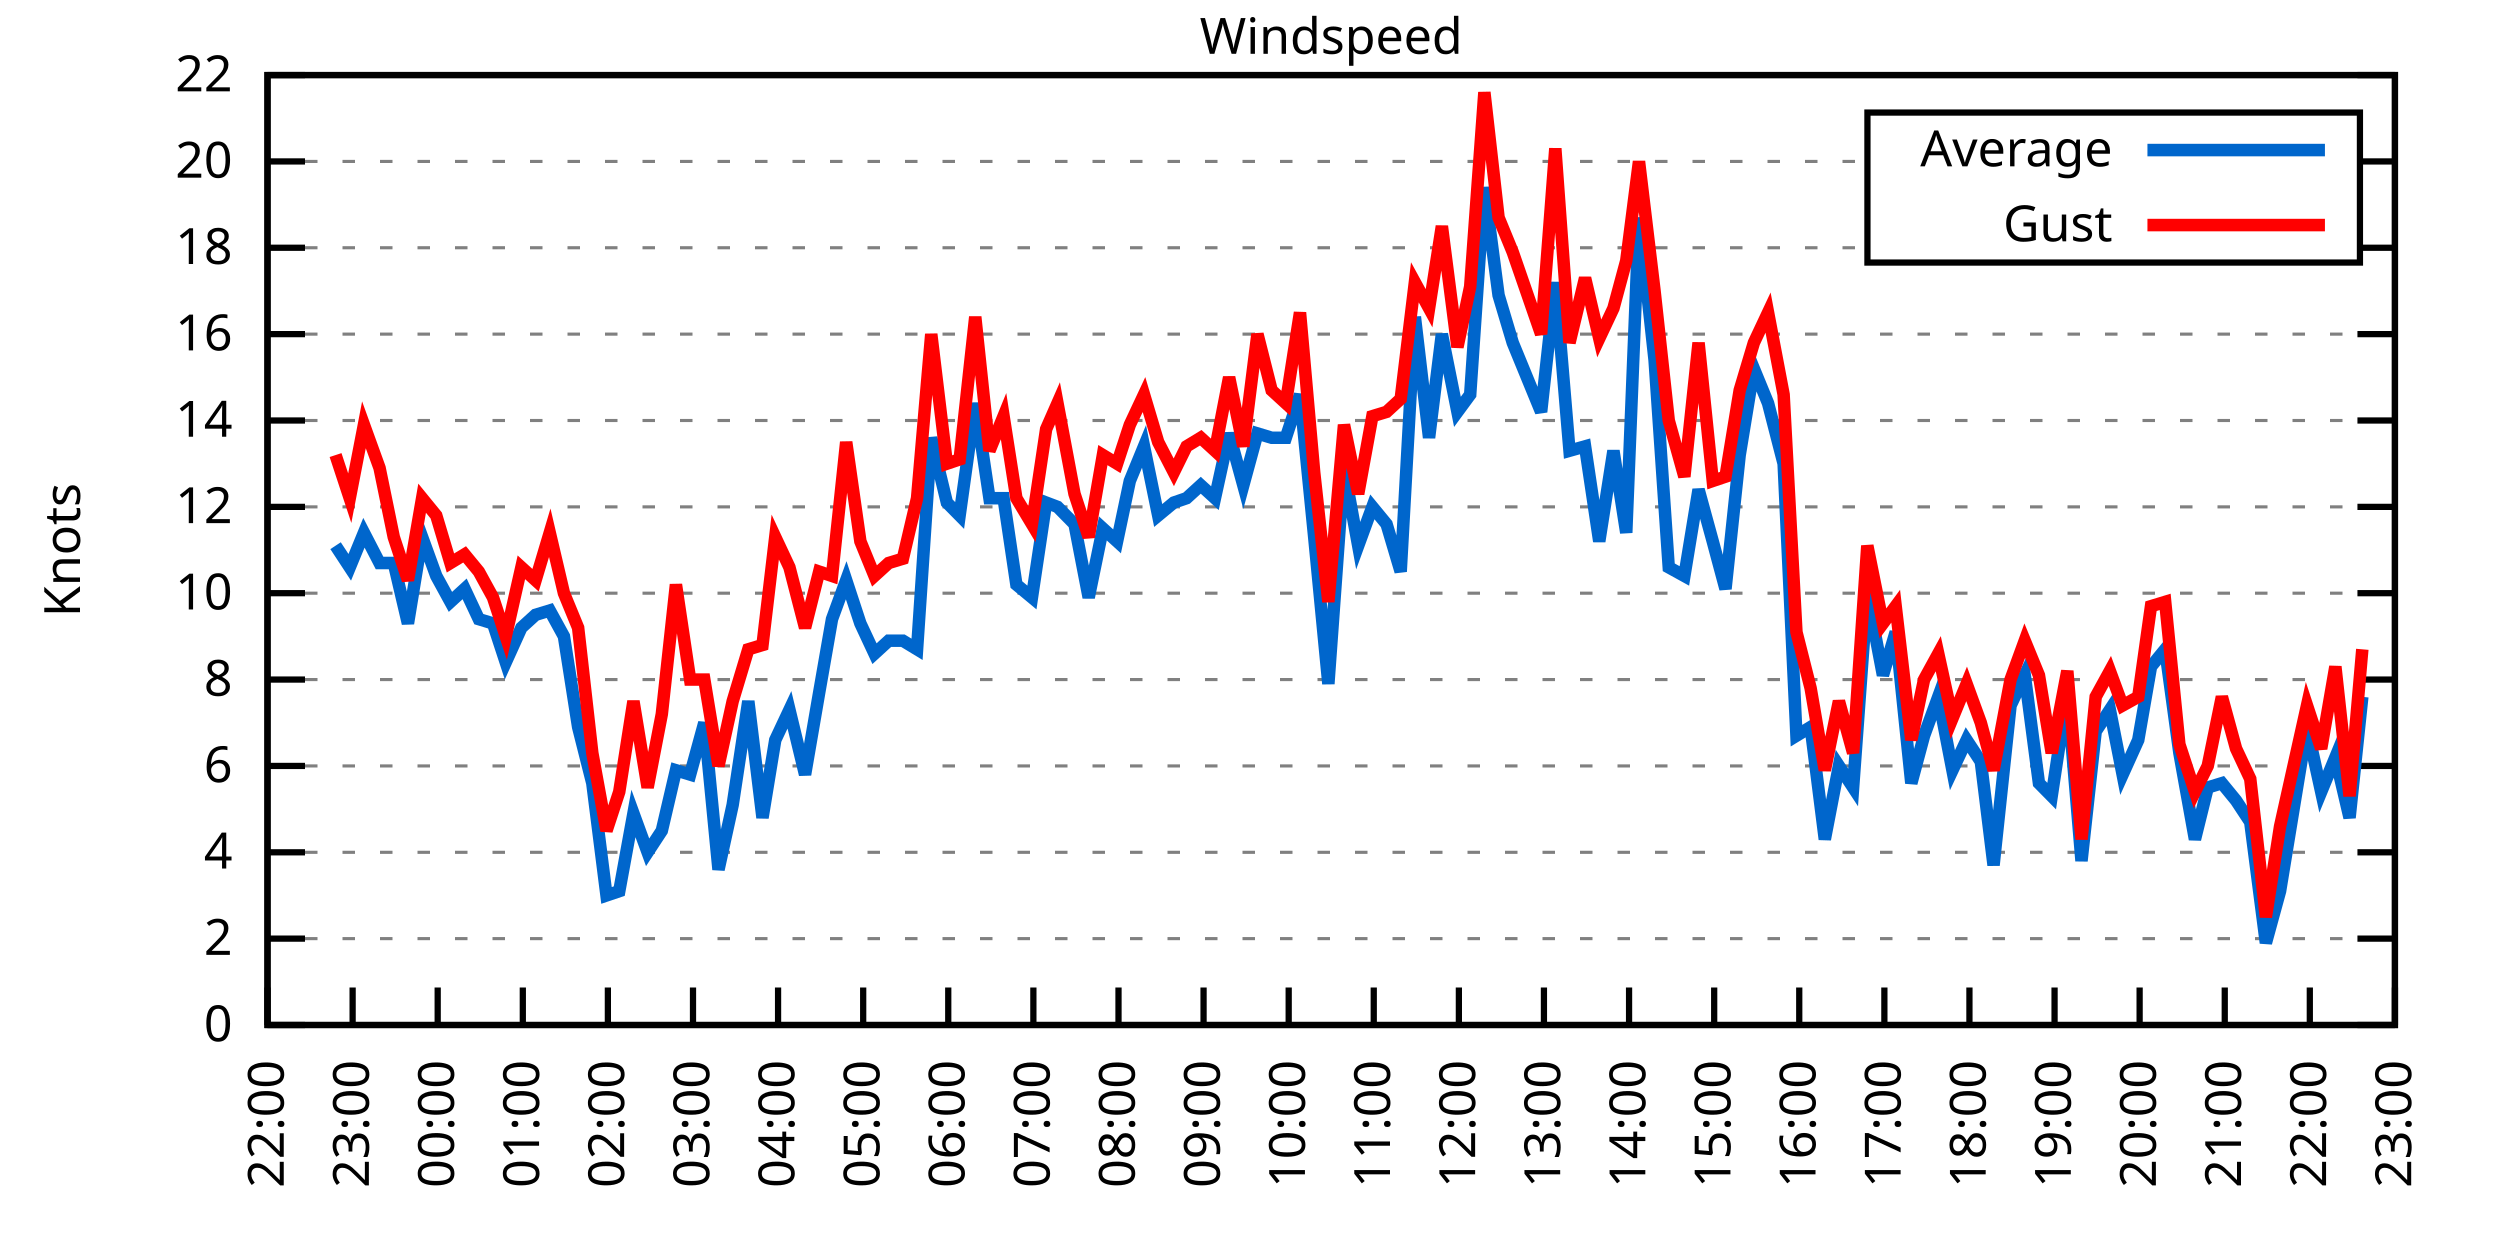
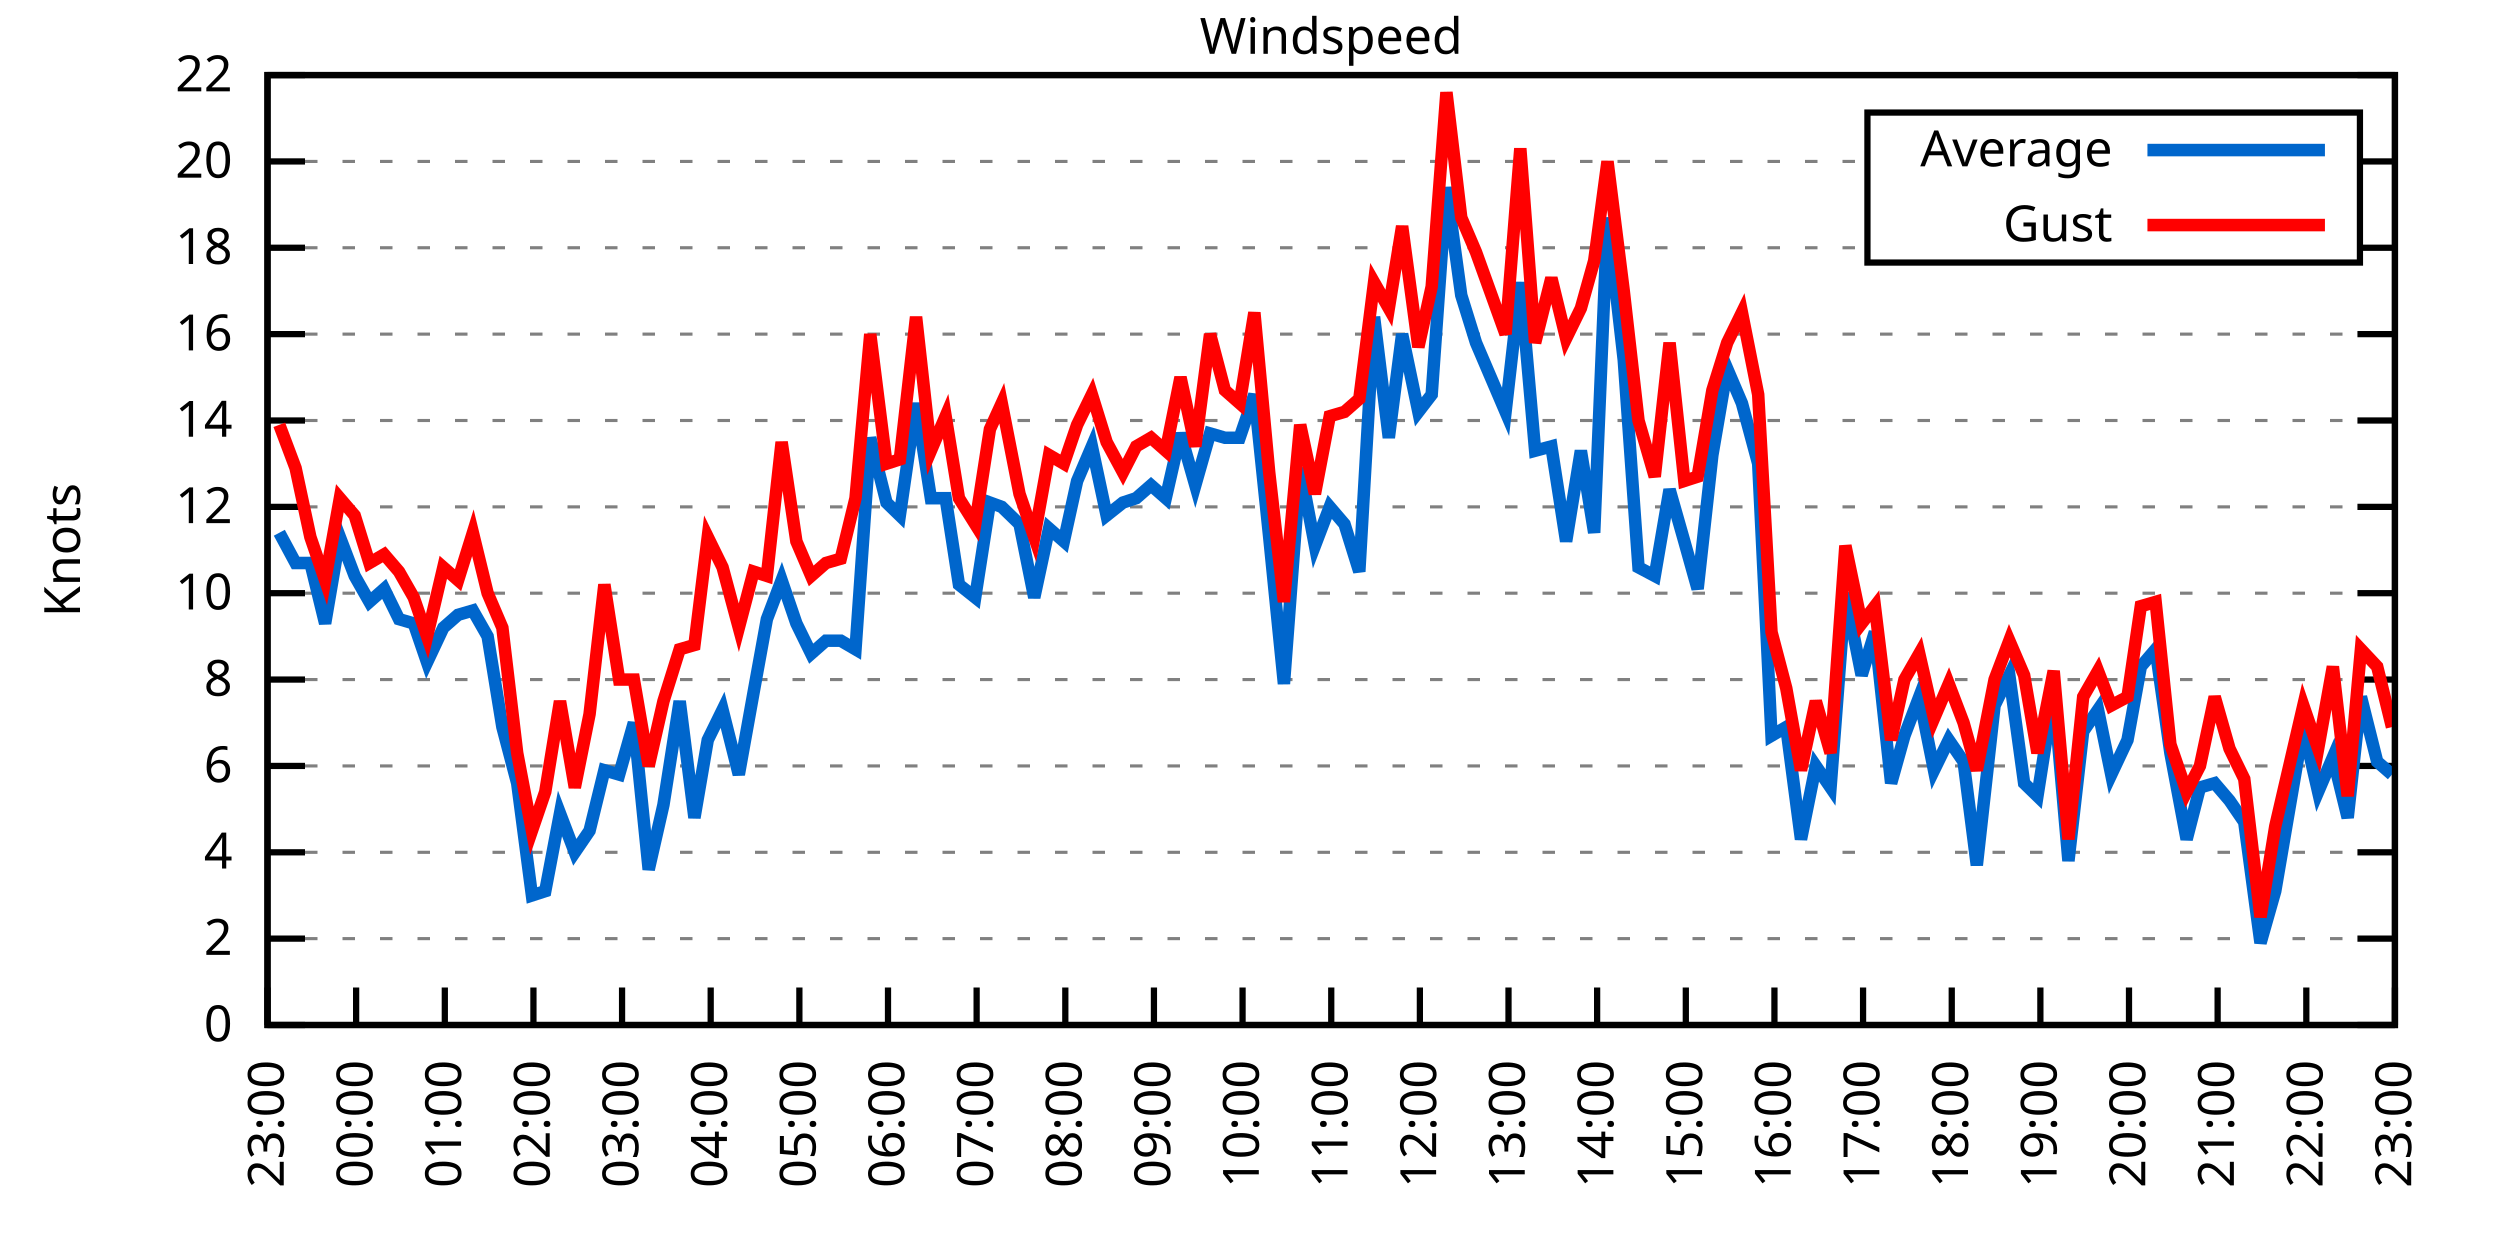
<svg xmlns="http://www.w3.org/2000/svg" xmlns:xlink="http://www.w3.org/1999/xlink" width="400" height="200" viewBox="0 0 400 200">
  <g id="gnuplot_canvas">
    <rect x="0" y="0" width="400" height="200" fill="none" />
    <defs>
      <circle id="gpDot" r="0.5" stroke-width="0.5" stroke="currentColor" />
      <path id="gpPt0" stroke-width="0.333" stroke="currentColor" d="M-1,0 h2 M0,-1 v2" />
      <path id="gpPt1" stroke-width="0.333" stroke="currentColor" d="M-1,-1 L1,1 M1,-1 L-1,1" />
      <path id="gpPt2" stroke-width="0.333" stroke="currentColor" d="M-1,0 L1,0 M0,-1 L0,1 M-1,-1 L1,1 M-1,1 L1,-1" />
      <rect id="gpPt3" stroke-width="0.333" stroke="currentColor" x="-1" y="-1" width="2" height="2" />
      <rect id="gpPt4" stroke-width="0.333" stroke="currentColor" fill="currentColor" x="-1" y="-1" width="2" height="2" />
      <circle id="gpPt5" stroke-width="0.333" stroke="currentColor" cx="0" cy="0" r="1" />
      <use xlink:href="#gpPt5" id="gpPt6" fill="currentColor" stroke="none" />
      <path id="gpPt7" stroke-width="0.333" stroke="currentColor" d="M0,-1.33 L-1.33,0.67 L1.33,0.67 z" />
      <use xlink:href="#gpPt7" id="gpPt8" fill="currentColor" stroke="none" />
      <use xlink:href="#gpPt7" id="gpPt9" stroke="currentColor" transform="rotate(180)" />
      <use xlink:href="#gpPt9" id="gpPt10" fill="currentColor" stroke="none" />
      <use xlink:href="#gpPt3" id="gpPt11" stroke="currentColor" transform="rotate(45)" />
      <use xlink:href="#gpPt11" id="gpPt12" fill="currentColor" stroke="none" />
      <path id="gpPt13" stroke-width="0.333" stroke="currentColor" d="M0,1.330 L1.265,0.411 L0.782,-1.067 L-0.782,-1.076 L-1.265,0.411 z" />
      <use xlink:href="#gpPt13" id="gpPt14" fill="currentColor" stroke="none" />
      <filter id="textbox" filterUnits="objectBoundingBox" x="0" y="0" height="1" width="1">
        <feFlood flood-color="white" flood-opacity="1" result="bgnd" />
        <feComposite in="SourceGraphic" in2="bgnd" operator="atop" />
      </filter>
      <filter id="greybox" filterUnits="objectBoundingBox" x="0" y="0" height="1" width="1">
        <feFlood flood-color="lightgrey" flood-opacity="1" result="grey" />
        <feComposite in="SourceGraphic" in2="grey" operator="atop" />
      </filter>
    </defs>
    <g fill="none" color="white" stroke="currentColor" stroke-width="1.00" stroke-linecap="butt" stroke-linejoin="miter">
</g>
    <g fill="none" color="black" stroke="currentColor" stroke-width="1.00" stroke-linecap="butt" stroke-linejoin="miter">
      <g stroke="none" shape-rendering="crispEdges">
        <polygon fill="rgb(255, 255, 255)" points="42.80,164.00 383.18,164.00 383.18,12.02 42.80,12.02 " />
      </g>
    </g>
    <g fill="none" color="black" stroke="currentColor" stroke-width="1.00" stroke-linecap="butt" stroke-linejoin="miter">
</g>
    <g fill="none" color="black" stroke="black" stroke-width="0.50" stroke-linecap="butt" stroke-linejoin="miter">
</g>
    <g fill="none" color="gray" stroke="currentColor" stroke-width="0.50" stroke-linecap="butt" stroke-linejoin="miter">
      <path stroke="gray" stroke-dasharray="2,4" class="gridline" d="M42.80,164.00 L383.19,164.00  " />
    </g>
    <g fill="none" color="gray" stroke="gray" stroke-width="1.00" stroke-linecap="butt" stroke-linejoin="miter">
</g>
    <g fill="none" color="black" stroke="currentColor" stroke-width="1.00" stroke-linecap="butt" stroke-linejoin="miter">
      <path stroke="black" d="M42.80,164.00 L48.80,164.00 M383.19,164.00 L377.19,164.00  " />
      <g transform="translate(37.20,166.60)" stroke="none" fill="black" font-family="Sans" font-size="8.00" text-anchor="end">
        <text>
          <tspan font-family="Sans"> 0</tspan>
        </text>
      </g>
    </g>
    <g fill="none" color="black" stroke="currentColor" stroke-width="1.00" stroke-linecap="butt" stroke-linejoin="miter">
</g>
    <g fill="none" color="black" stroke="black" stroke-width="0.50" stroke-linecap="butt" stroke-linejoin="miter">
</g>
    <g fill="none" color="gray" stroke="currentColor" stroke-width="0.50" stroke-linecap="butt" stroke-linejoin="miter">
      <path stroke="gray" stroke-dasharray="2,4" class="gridline" d="M42.80,150.18 L383.19,150.18  " />
    </g>
    <g fill="none" color="gray" stroke="gray" stroke-width="1.00" stroke-linecap="butt" stroke-linejoin="miter">
</g>
    <g fill="none" color="black" stroke="currentColor" stroke-width="1.00" stroke-linecap="butt" stroke-linejoin="miter">
      <path stroke="black" d="M42.80,150.18 L48.80,150.18 M383.19,150.18 L377.19,150.18  " />
      <g transform="translate(37.20,152.78)" stroke="none" fill="black" font-family="Sans" font-size="8.00" text-anchor="end">
        <text>
          <tspan font-family="Sans"> 2</tspan>
        </text>
      </g>
    </g>
    <g fill="none" color="black" stroke="currentColor" stroke-width="1.00" stroke-linecap="butt" stroke-linejoin="miter">
</g>
    <g fill="none" color="black" stroke="black" stroke-width="0.50" stroke-linecap="butt" stroke-linejoin="miter">
</g>
    <g fill="none" color="gray" stroke="currentColor" stroke-width="0.50" stroke-linecap="butt" stroke-linejoin="miter">
      <path stroke="gray" stroke-dasharray="2,4" class="gridline" d="M42.80,136.37 L383.19,136.37  " />
    </g>
    <g fill="none" color="gray" stroke="gray" stroke-width="1.00" stroke-linecap="butt" stroke-linejoin="miter">
</g>
    <g fill="none" color="black" stroke="currentColor" stroke-width="1.00" stroke-linecap="butt" stroke-linejoin="miter">
      <path stroke="black" d="M42.80,136.37 L48.80,136.37 M383.19,136.37 L377.19,136.37  " />
      <g transform="translate(37.20,138.97)" stroke="none" fill="black" font-family="Sans" font-size="8.00" text-anchor="end">
        <text>
          <tspan font-family="Sans"> 4</tspan>
        </text>
      </g>
    </g>
    <g fill="none" color="black" stroke="currentColor" stroke-width="1.00" stroke-linecap="butt" stroke-linejoin="miter">
</g>
    <g fill="none" color="black" stroke="black" stroke-width="0.50" stroke-linecap="butt" stroke-linejoin="miter">
</g>
    <g fill="none" color="gray" stroke="currentColor" stroke-width="0.50" stroke-linecap="butt" stroke-linejoin="miter">
      <path stroke="gray" stroke-dasharray="2,4" class="gridline" d="M42.80,122.55 L383.19,122.55  " />
    </g>
    <g fill="none" color="gray" stroke="gray" stroke-width="1.00" stroke-linecap="butt" stroke-linejoin="miter">
</g>
    <g fill="none" color="black" stroke="currentColor" stroke-width="1.00" stroke-linecap="butt" stroke-linejoin="miter">
      <path stroke="black" d="M42.80,122.55 L48.80,122.55 M383.19,122.55 L377.19,122.55  " />
      <g transform="translate(37.20,125.15)" stroke="none" fill="black" font-family="Sans" font-size="8.00" text-anchor="end">
        <text>
          <tspan font-family="Sans"> 6</tspan>
        </text>
      </g>
    </g>
    <g fill="none" color="black" stroke="currentColor" stroke-width="1.00" stroke-linecap="butt" stroke-linejoin="miter">
</g>
    <g fill="none" color="black" stroke="black" stroke-width="0.50" stroke-linecap="butt" stroke-linejoin="miter">
</g>
    <g fill="none" color="gray" stroke="currentColor" stroke-width="0.50" stroke-linecap="butt" stroke-linejoin="miter">
      <path stroke="gray" stroke-dasharray="2,4" class="gridline" d="M42.80,108.73 L383.19,108.73  " />
    </g>
    <g fill="none" color="gray" stroke="gray" stroke-width="1.00" stroke-linecap="butt" stroke-linejoin="miter">
</g>
    <g fill="none" color="black" stroke="currentColor" stroke-width="1.00" stroke-linecap="butt" stroke-linejoin="miter">
      <path stroke="black" d="M42.80,108.73 L48.80,108.73 M383.19,108.73 L377.19,108.73  " />
      <g transform="translate(37.20,111.33)" stroke="none" fill="black" font-family="Sans" font-size="8.00" text-anchor="end">
        <text>
          <tspan font-family="Sans"> 8</tspan>
        </text>
      </g>
    </g>
    <g fill="none" color="black" stroke="currentColor" stroke-width="1.00" stroke-linecap="butt" stroke-linejoin="miter">
</g>
    <g fill="none" color="black" stroke="black" stroke-width="0.50" stroke-linecap="butt" stroke-linejoin="miter">
</g>
    <g fill="none" color="gray" stroke="currentColor" stroke-width="0.50" stroke-linecap="butt" stroke-linejoin="miter">
      <path stroke="gray" stroke-dasharray="2,4" class="gridline" d="M42.80,94.91 L383.19,94.91  " />
    </g>
    <g fill="none" color="gray" stroke="gray" stroke-width="1.00" stroke-linecap="butt" stroke-linejoin="miter">
</g>
    <g fill="none" color="black" stroke="currentColor" stroke-width="1.00" stroke-linecap="butt" stroke-linejoin="miter">
      <path stroke="black" d="M42.80,94.91 L48.80,94.91 M383.19,94.91 L377.19,94.91  " />
      <g transform="translate(37.20,97.51)" stroke="none" fill="black" font-family="Sans" font-size="8.00" text-anchor="end">
        <text>
          <tspan font-family="Sans"> 10</tspan>
        </text>
      </g>
    </g>
    <g fill="none" color="black" stroke="currentColor" stroke-width="1.00" stroke-linecap="butt" stroke-linejoin="miter">
</g>
    <g fill="none" color="black" stroke="black" stroke-width="0.50" stroke-linecap="butt" stroke-linejoin="miter">
</g>
    <g fill="none" color="gray" stroke="currentColor" stroke-width="0.50" stroke-linecap="butt" stroke-linejoin="miter">
      <path stroke="gray" stroke-dasharray="2,4" class="gridline" d="M42.80,81.10 L383.19,81.10  " />
    </g>
    <g fill="none" color="gray" stroke="gray" stroke-width="1.00" stroke-linecap="butt" stroke-linejoin="miter">
</g>
    <g fill="none" color="black" stroke="currentColor" stroke-width="1.00" stroke-linecap="butt" stroke-linejoin="miter">
      <path stroke="black" d="M42.80,81.10 L48.80,81.10 M383.19,81.10 L377.19,81.10  " />
      <g transform="translate(37.20,83.70)" stroke="none" fill="black" font-family="Sans" font-size="8.00" text-anchor="end">
        <text>
          <tspan font-family="Sans"> 12</tspan>
        </text>
      </g>
    </g>
    <g fill="none" color="black" stroke="currentColor" stroke-width="1.00" stroke-linecap="butt" stroke-linejoin="miter">
</g>
    <g fill="none" color="black" stroke="black" stroke-width="0.50" stroke-linecap="butt" stroke-linejoin="miter">
</g>
    <g fill="none" color="gray" stroke="currentColor" stroke-width="0.50" stroke-linecap="butt" stroke-linejoin="miter">
      <path stroke="gray" stroke-dasharray="2,4" class="gridline" d="M42.80,67.28 L383.19,67.28  " />
    </g>
    <g fill="none" color="gray" stroke="gray" stroke-width="1.00" stroke-linecap="butt" stroke-linejoin="miter">
</g>
    <g fill="none" color="black" stroke="currentColor" stroke-width="1.00" stroke-linecap="butt" stroke-linejoin="miter">
      <path stroke="black" d="M42.80,67.28 L48.80,67.28 M383.19,67.28 L377.19,67.28  " />
      <g transform="translate(37.20,69.88)" stroke="none" fill="black" font-family="Sans" font-size="8.00" text-anchor="end">
        <text>
          <tspan font-family="Sans"> 14</tspan>
        </text>
      </g>
    </g>
    <g fill="none" color="black" stroke="currentColor" stroke-width="1.00" stroke-linecap="butt" stroke-linejoin="miter">
</g>
    <g fill="none" color="black" stroke="black" stroke-width="0.50" stroke-linecap="butt" stroke-linejoin="miter">
</g>
    <g fill="none" color="gray" stroke="currentColor" stroke-width="0.50" stroke-linecap="butt" stroke-linejoin="miter">
      <path stroke="gray" stroke-dasharray="2,4" class="gridline" d="M42.80,53.46 L383.19,53.46  " />
    </g>
    <g fill="none" color="gray" stroke="gray" stroke-width="1.00" stroke-linecap="butt" stroke-linejoin="miter">
</g>
    <g fill="none" color="black" stroke="currentColor" stroke-width="1.00" stroke-linecap="butt" stroke-linejoin="miter">
      <path stroke="black" d="M42.80,53.46 L48.80,53.46 M383.19,53.46 L377.19,53.46  " />
      <g transform="translate(37.20,56.06)" stroke="none" fill="black" font-family="Sans" font-size="8.00" text-anchor="end">
        <text>
          <tspan font-family="Sans"> 16</tspan>
        </text>
      </g>
    </g>
    <g fill="none" color="black" stroke="currentColor" stroke-width="1.00" stroke-linecap="butt" stroke-linejoin="miter">
</g>
    <g fill="none" color="black" stroke="black" stroke-width="0.50" stroke-linecap="butt" stroke-linejoin="miter">
</g>
    <g fill="none" color="gray" stroke="currentColor" stroke-width="0.50" stroke-linecap="butt" stroke-linejoin="miter">
      <path stroke="gray" stroke-dasharray="2,4" class="gridline" d="M42.80,39.64 L298.79,39.64 M377.59,39.64 L383.19,39.64  " />
    </g>
    <g fill="none" color="gray" stroke="gray" stroke-width="1.00" stroke-linecap="butt" stroke-linejoin="miter">
</g>
    <g fill="none" color="black" stroke="currentColor" stroke-width="1.00" stroke-linecap="butt" stroke-linejoin="miter">
      <path stroke="black" d="M42.80,39.64 L48.80,39.64 M383.19,39.64 L377.19,39.64  " />
      <g transform="translate(37.20,42.24)" stroke="none" fill="black" font-family="Sans" font-size="8.00" text-anchor="end">
        <text>
          <tspan font-family="Sans"> 18</tspan>
        </text>
      </g>
    </g>
    <g fill="none" color="black" stroke="currentColor" stroke-width="1.00" stroke-linecap="butt" stroke-linejoin="miter">
</g>
    <g fill="none" color="black" stroke="black" stroke-width="0.50" stroke-linecap="butt" stroke-linejoin="miter">
</g>
    <g fill="none" color="gray" stroke="currentColor" stroke-width="0.50" stroke-linecap="butt" stroke-linejoin="miter">
      <path stroke="gray" stroke-dasharray="2,4" class="gridline" d="M42.80,25.83 L298.79,25.83 M377.59,25.83 L383.19,25.83  " />
    </g>
    <g fill="none" color="gray" stroke="gray" stroke-width="1.00" stroke-linecap="butt" stroke-linejoin="miter">
</g>
    <g fill="none" color="black" stroke="currentColor" stroke-width="1.00" stroke-linecap="butt" stroke-linejoin="miter">
      <path stroke="black" d="M42.80,25.83 L48.80,25.83 M383.19,25.83 L377.19,25.83  " />
      <g transform="translate(37.20,28.43)" stroke="none" fill="black" font-family="Sans" font-size="8.00" text-anchor="end">
        <text>
          <tspan font-family="Sans"> 20</tspan>
        </text>
      </g>
    </g>
    <g fill="none" color="black" stroke="currentColor" stroke-width="1.00" stroke-linecap="butt" stroke-linejoin="miter">
</g>
    <g fill="none" color="black" stroke="black" stroke-width="0.50" stroke-linecap="butt" stroke-linejoin="miter">
</g>
    <g fill="none" color="gray" stroke="currentColor" stroke-width="0.50" stroke-linecap="butt" stroke-linejoin="miter">
      <path stroke="gray" stroke-dasharray="2,4" class="gridline" d="M42.80,12.01 L383.19,12.01  " />
    </g>
    <g fill="none" color="gray" stroke="gray" stroke-width="1.00" stroke-linecap="butt" stroke-linejoin="miter">
</g>
    <g fill="none" color="black" stroke="currentColor" stroke-width="1.00" stroke-linecap="butt" stroke-linejoin="miter">
      <path stroke="black" d="M42.80,12.01 L48.80,12.01 M383.19,12.01 L377.19,12.01  " />
      <g transform="translate(37.20,14.61)" stroke="none" fill="black" font-family="Sans" font-size="8.00" text-anchor="end">
        <text>
          <tspan font-family="Sans"> 22</tspan>
        </text>
      </g>
    </g>
    <g fill="none" color="black" stroke="currentColor" stroke-width="1.00" stroke-linecap="butt" stroke-linejoin="miter">
      <path stroke="black" d="M42.80,164.00 L42.80,158.00  " />
      <g transform="translate(45.40,169.60) rotate(270.00)" stroke="none" fill="black" font-family="Sans" font-size="8.00" text-anchor="end">
        <text>
-           <tspan font-family="Sans">22:00</tspan>
-         </text>
-       </g>
-     </g>
-     <g fill="none" color="black" stroke="currentColor" stroke-width="1.00" stroke-linecap="butt" stroke-linejoin="miter">
-       <path stroke="black" d="M56.42,164.00 L56.42,158.00  " />
-       <g transform="translate(59.02,169.60) rotate(270.00)" stroke="none" fill="black" font-family="Sans" font-size="8.00" text-anchor="end">
-         <text>
          <tspan font-family="Sans">23:00</tspan>
        </text>
      </g>
    </g>
    <g fill="none" color="black" stroke="currentColor" stroke-width="1.00" stroke-linecap="butt" stroke-linejoin="miter">
-       <path stroke="black" d="M70.03,164.00 L70.03,158.00  " />
-       <g transform="translate(72.63,169.60) rotate(270.00)" stroke="none" fill="black" font-family="Sans" font-size="8.00" text-anchor="end">
+       <path stroke="black" d="M56.98,164.00 L56.98,158.00  " />
+       <g transform="translate(59.58,169.60) rotate(270.00)" stroke="none" fill="black" font-family="Sans" font-size="8.00" text-anchor="end">
        <text>
          <tspan font-family="Sans">00:00</tspan>
        </text>
      </g>
    </g>
    <g fill="none" color="black" stroke="currentColor" stroke-width="1.00" stroke-linecap="butt" stroke-linejoin="miter">
-       <path stroke="black" d="M83.65,164.00 L83.65,158.00  " />
-       <g transform="translate(86.25,169.60) rotate(270.00)" stroke="none" fill="black" font-family="Sans" font-size="8.00" text-anchor="end">
+       <path stroke="black" d="M71.17,164.00 L71.17,158.00  " />
+       <g transform="translate(73.77,169.60) rotate(270.00)" stroke="none" fill="black" font-family="Sans" font-size="8.00" text-anchor="end">
        <text>
          <tspan font-family="Sans">01:00</tspan>
        </text>
      </g>
    </g>
    <g fill="none" color="black" stroke="currentColor" stroke-width="1.00" stroke-linecap="butt" stroke-linejoin="miter">
-       <path stroke="black" d="M97.26,164.00 L97.26,158.00  " />
-       <g transform="translate(99.86,169.60) rotate(270.00)" stroke="none" fill="black" font-family="Sans" font-size="8.00" text-anchor="end">
+       <path stroke="black" d="M85.35,164.00 L85.35,158.00  " />
+       <g transform="translate(87.95,169.60) rotate(270.00)" stroke="none" fill="black" font-family="Sans" font-size="8.00" text-anchor="end">
        <text>
          <tspan font-family="Sans">02:00</tspan>
        </text>
      </g>
    </g>
    <g fill="none" color="black" stroke="currentColor" stroke-width="1.00" stroke-linecap="butt" stroke-linejoin="miter">
-       <path stroke="black" d="M110.88,164.00 L110.88,158.00  " />
-       <g transform="translate(113.48,169.60) rotate(270.00)" stroke="none" fill="black" font-family="Sans" font-size="8.00" text-anchor="end">
+       <path stroke="black" d="M99.53,164.00 L99.53,158.00  " />
+       <g transform="translate(102.13,169.60) rotate(270.00)" stroke="none" fill="black" font-family="Sans" font-size="8.00" text-anchor="end">
        <text>
          <tspan font-family="Sans">03:00</tspan>
        </text>
      </g>
    </g>
    <g fill="none" color="black" stroke="currentColor" stroke-width="1.00" stroke-linecap="butt" stroke-linejoin="miter">
-       <path stroke="black" d="M124.49,164.00 L124.49,158.00  " />
-       <g transform="translate(127.09,169.60) rotate(270.00)" stroke="none" fill="black" font-family="Sans" font-size="8.00" text-anchor="end">
+       <path stroke="black" d="M113.71,164.00 L113.71,158.00  " />
+       <g transform="translate(116.31,169.60) rotate(270.00)" stroke="none" fill="black" font-family="Sans" font-size="8.00" text-anchor="end">
        <text>
          <tspan font-family="Sans">04:00</tspan>
        </text>
      </g>
    </g>
    <g fill="none" color="black" stroke="currentColor" stroke-width="1.00" stroke-linecap="butt" stroke-linejoin="miter">
-       <path stroke="black" d="M138.11,164.00 L138.11,158.00  " />
-       <g transform="translate(140.71,169.60) rotate(270.00)" stroke="none" fill="black" font-family="Sans" font-size="8.00" text-anchor="end">
+       <path stroke="black" d="M127.90,164.00 L127.90,158.00  " />
+       <g transform="translate(130.50,169.60) rotate(270.00)" stroke="none" fill="black" font-family="Sans" font-size="8.00" text-anchor="end">
        <text>
          <tspan font-family="Sans">05:00</tspan>
        </text>
      </g>
    </g>
    <g fill="none" color="black" stroke="currentColor" stroke-width="1.00" stroke-linecap="butt" stroke-linejoin="miter">
-       <path stroke="black" d="M151.72,164.00 L151.72,158.00  " />
-       <g transform="translate(154.32,169.60) rotate(270.00)" stroke="none" fill="black" font-family="Sans" font-size="8.00" text-anchor="end">
+       <path stroke="black" d="M142.08,164.00 L142.08,158.00  " />
+       <g transform="translate(144.68,169.60) rotate(270.00)" stroke="none" fill="black" font-family="Sans" font-size="8.00" text-anchor="end">
        <text>
          <tspan font-family="Sans">06:00</tspan>
        </text>
      </g>
    </g>
    <g fill="none" color="black" stroke="currentColor" stroke-width="1.00" stroke-linecap="butt" stroke-linejoin="miter">
-       <path stroke="black" d="M165.34,164.00 L165.34,158.00  " />
-       <g transform="translate(167.94,169.60) rotate(270.00)" stroke="none" fill="black" font-family="Sans" font-size="8.00" text-anchor="end">
+       <path stroke="black" d="M156.26,164.00 L156.26,158.00  " />
+       <g transform="translate(158.86,169.60) rotate(270.00)" stroke="none" fill="black" font-family="Sans" font-size="8.00" text-anchor="end">
        <text>
          <tspan font-family="Sans">07:00</tspan>
        </text>
      </g>
    </g>
    <g fill="none" color="black" stroke="currentColor" stroke-width="1.00" stroke-linecap="butt" stroke-linejoin="miter">
-       <path stroke="black" d="M178.96,164.00 L178.96,158.00  " />
-       <g transform="translate(181.56,169.60) rotate(270.00)" stroke="none" fill="black" font-family="Sans" font-size="8.00" text-anchor="end">
+       <path stroke="black" d="M170.45,164.00 L170.45,158.00  " />
+       <g transform="translate(173.05,169.60) rotate(270.00)" stroke="none" fill="black" font-family="Sans" font-size="8.00" text-anchor="end">
        <text>
          <tspan font-family="Sans">08:00</tspan>
        </text>
      </g>
    </g>
    <g fill="none" color="black" stroke="currentColor" stroke-width="1.00" stroke-linecap="butt" stroke-linejoin="miter">
-       <path stroke="black" d="M192.57,164.00 L192.57,158.00  " />
-       <g transform="translate(195.17,169.60) rotate(270.00)" stroke="none" fill="black" font-family="Sans" font-size="8.00" text-anchor="end">
+       <path stroke="black" d="M184.63,164.00 L184.63,158.00  " />
+       <g transform="translate(187.23,169.60) rotate(270.00)" stroke="none" fill="black" font-family="Sans" font-size="8.00" text-anchor="end">
        <text>
          <tspan font-family="Sans">09:00</tspan>
        </text>
      </g>
    </g>
    <g fill="none" color="black" stroke="currentColor" stroke-width="1.00" stroke-linecap="butt" stroke-linejoin="miter">
-       <path stroke="black" d="M206.19,164.00 L206.19,158.00  " />
-       <g transform="translate(208.79,169.60) rotate(270.00)" stroke="none" fill="black" font-family="Sans" font-size="8.00" text-anchor="end">
+       <path stroke="black" d="M198.81,164.00 L198.81,158.00  " />
+       <g transform="translate(201.41,169.60) rotate(270.00)" stroke="none" fill="black" font-family="Sans" font-size="8.00" text-anchor="end">
        <text>
          <tspan font-family="Sans">10:00</tspan>
        </text>
      </g>
    </g>
    <g fill="none" color="black" stroke="currentColor" stroke-width="1.00" stroke-linecap="butt" stroke-linejoin="miter">
-       <path stroke="black" d="M219.80,164.00 L219.80,158.00  " />
-       <g transform="translate(222.40,169.60) rotate(270.00)" stroke="none" fill="black" font-family="Sans" font-size="8.00" text-anchor="end">
+       <path stroke="black" d="M213.00,164.00 L213.00,158.00  " />
+       <g transform="translate(215.60,169.60) rotate(270.00)" stroke="none" fill="black" font-family="Sans" font-size="8.00" text-anchor="end">
        <text>
          <tspan font-family="Sans">11:00</tspan>
        </text>
      </g>
    </g>
    <g fill="none" color="black" stroke="currentColor" stroke-width="1.00" stroke-linecap="butt" stroke-linejoin="miter">
-       <path stroke="black" d="M233.42,164.00 L233.42,158.00  " />
-       <g transform="translate(236.02,169.60) rotate(270.00)" stroke="none" fill="black" font-family="Sans" font-size="8.00" text-anchor="end">
+       <path stroke="black" d="M227.18,164.00 L227.18,158.00  " />
+       <g transform="translate(229.78,169.60) rotate(270.00)" stroke="none" fill="black" font-family="Sans" font-size="8.00" text-anchor="end">
        <text>
          <tspan font-family="Sans">12:00</tspan>
        </text>
      </g>
    </g>
    <g fill="none" color="black" stroke="currentColor" stroke-width="1.00" stroke-linecap="butt" stroke-linejoin="miter">
-       <path stroke="black" d="M247.03,164.00 L247.03,158.00  " />
-       <g transform="translate(249.63,169.60) rotate(270.00)" stroke="none" fill="black" font-family="Sans" font-size="8.00" text-anchor="end">
+       <path stroke="black" d="M241.36,164.00 L241.36,158.00  " />
+       <g transform="translate(243.96,169.60) rotate(270.00)" stroke="none" fill="black" font-family="Sans" font-size="8.00" text-anchor="end">
        <text>
          <tspan font-family="Sans">13:00</tspan>
        </text>
      </g>
    </g>
    <g fill="none" color="black" stroke="currentColor" stroke-width="1.00" stroke-linecap="butt" stroke-linejoin="miter">
-       <path stroke="black" d="M260.65,164.00 L260.65,158.00  " />
-       <g transform="translate(263.25,169.60) rotate(270.00)" stroke="none" fill="black" font-family="Sans" font-size="8.00" text-anchor="end">
+       <path stroke="black" d="M255.54,164.00 L255.54,158.00  " />
+       <g transform="translate(258.14,169.60) rotate(270.00)" stroke="none" fill="black" font-family="Sans" font-size="8.00" text-anchor="end">
        <text>
          <tspan font-family="Sans">14:00</tspan>
        </text>
      </g>
    </g>
    <g fill="none" color="black" stroke="currentColor" stroke-width="1.00" stroke-linecap="butt" stroke-linejoin="miter">
-       <path stroke="black" d="M274.27,164.00 L274.27,158.00  " />
-       <g transform="translate(276.87,169.60) rotate(270.00)" stroke="none" fill="black" font-family="Sans" font-size="8.00" text-anchor="end">
+       <path stroke="black" d="M269.73,164.00 L269.73,158.00  " />
+       <g transform="translate(272.33,169.60) rotate(270.00)" stroke="none" fill="black" font-family="Sans" font-size="8.00" text-anchor="end">
        <text>
          <tspan font-family="Sans">15:00</tspan>
        </text>
      </g>
    </g>
    <g fill="none" color="black" stroke="currentColor" stroke-width="1.00" stroke-linecap="butt" stroke-linejoin="miter">
-       <path stroke="black" d="M287.88,164.00 L287.88,158.00  " />
-       <g transform="translate(290.48,169.60) rotate(270.00)" stroke="none" fill="black" font-family="Sans" font-size="8.00" text-anchor="end">
+       <path stroke="black" d="M283.91,164.00 L283.91,158.00  " />
+       <g transform="translate(286.51,169.60) rotate(270.00)" stroke="none" fill="black" font-family="Sans" font-size="8.00" text-anchor="end">
        <text>
          <tspan font-family="Sans">16:00</tspan>
        </text>
      </g>
    </g>
    <g fill="none" color="black" stroke="currentColor" stroke-width="1.00" stroke-linecap="butt" stroke-linejoin="miter">
-       <path stroke="black" d="M301.50,164.00 L301.50,158.00  " />
-       <g transform="translate(304.10,169.60) rotate(270.00)" stroke="none" fill="black" font-family="Sans" font-size="8.00" text-anchor="end">
+       <path stroke="black" d="M298.09,164.00 L298.09,158.00  " />
+       <g transform="translate(300.69,169.60) rotate(270.00)" stroke="none" fill="black" font-family="Sans" font-size="8.00" text-anchor="end">
        <text>
          <tspan font-family="Sans">17:00</tspan>
        </text>
      </g>
    </g>
    <g fill="none" color="black" stroke="currentColor" stroke-width="1.00" stroke-linecap="butt" stroke-linejoin="miter">
-       <path stroke="black" d="M315.11,164.00 L315.11,158.00  " />
-       <g transform="translate(317.71,169.60) rotate(270.00)" stroke="none" fill="black" font-family="Sans" font-size="8.00" text-anchor="end">
+       <path stroke="black" d="M312.28,164.00 L312.28,158.00  " />
+       <g transform="translate(314.88,169.60) rotate(270.00)" stroke="none" fill="black" font-family="Sans" font-size="8.00" text-anchor="end">
        <text>
          <tspan font-family="Sans">18:00</tspan>
        </text>
      </g>
    </g>
    <g fill="none" color="black" stroke="currentColor" stroke-width="1.00" stroke-linecap="butt" stroke-linejoin="miter">
-       <path stroke="black" d="M328.73,164.00 L328.73,158.00  " />
-       <g transform="translate(331.33,169.60) rotate(270.00)" stroke="none" fill="black" font-family="Sans" font-size="8.00" text-anchor="end">
+       <path stroke="black" d="M326.46,164.00 L326.46,158.00  " />
+       <g transform="translate(329.06,169.60) rotate(270.00)" stroke="none" fill="black" font-family="Sans" font-size="8.00" text-anchor="end">
        <text>
          <tspan font-family="Sans">19:00</tspan>
        </text>
      </g>
    </g>
    <g fill="none" color="black" stroke="currentColor" stroke-width="1.00" stroke-linecap="butt" stroke-linejoin="miter">
-       <path stroke="black" d="M342.34,164.00 L342.34,158.00  " />
-       <g transform="translate(344.94,169.60) rotate(270.00)" stroke="none" fill="black" font-family="Sans" font-size="8.00" text-anchor="end">
+       <path stroke="black" d="M340.64,164.00 L340.64,158.00  " />
+       <g transform="translate(343.24,169.60) rotate(270.00)" stroke="none" fill="black" font-family="Sans" font-size="8.00" text-anchor="end">
        <text>
          <tspan font-family="Sans">20:00</tspan>
        </text>
      </g>
    </g>
    <g fill="none" color="black" stroke="currentColor" stroke-width="1.00" stroke-linecap="butt" stroke-linejoin="miter">
-       <path stroke="black" d="M355.96,164.00 L355.96,158.00  " />
-       <g transform="translate(358.56,169.60) rotate(270.00)" stroke="none" fill="black" font-family="Sans" font-size="8.00" text-anchor="end">
+       <path stroke="black" d="M354.82,164.00 L354.82,158.00  " />
+       <g transform="translate(357.42,169.60) rotate(270.00)" stroke="none" fill="black" font-family="Sans" font-size="8.00" text-anchor="end">
        <text>
          <tspan font-family="Sans">21:00</tspan>
        </text>
      </g>
    </g>
    <g fill="none" color="black" stroke="currentColor" stroke-width="1.00" stroke-linecap="butt" stroke-linejoin="miter">
-       <path stroke="black" d="M369.57,164.00 L369.57,158.00  " />
-       <g transform="translate(372.17,169.60) rotate(270.00)" stroke="none" fill="black" font-family="Sans" font-size="8.00" text-anchor="end">
+       <path stroke="black" d="M369.01,164.00 L369.01,158.00  " />
+       <g transform="translate(371.61,169.60) rotate(270.00)" stroke="none" fill="black" font-family="Sans" font-size="8.00" text-anchor="end">
        <text>
          <tspan font-family="Sans">22:00</tspan>
        </text>
      </g>
    </g>
    <g fill="none" color="black" stroke="currentColor" stroke-width="1.00" stroke-linecap="butt" stroke-linejoin="miter">
      <path stroke="black" d="M383.19,164.00 L383.19,158.00  " />
      <g transform="translate(385.79,169.60) rotate(270.00)" stroke="none" fill="black" font-family="Sans" font-size="8.00" text-anchor="end">
        <text>
          <tspan font-family="Sans">23:00</tspan>
        </text>
      </g>
    </g>
    <g fill="none" color="black" stroke="currentColor" stroke-width="1.00" stroke-linecap="butt" stroke-linejoin="miter">
</g>
    <g fill="none" color="black" stroke="currentColor" stroke-width="1.00" stroke-linecap="butt" stroke-linejoin="miter">
      <path stroke="black" d="M42.80,12.01 L42.80,164.00 L383.19,164.00 L383.19,12.01 L42.80,12.01 Z  " />
    </g>
    <g fill="none" color="black" stroke="currentColor" stroke-width="1.00" stroke-linecap="butt" stroke-linejoin="miter">
</g>
    <g fill="none" color="black" stroke="currentColor" stroke-width="1.00" stroke-linecap="butt" stroke-linejoin="miter">
      <path stroke="black" d="M298.79,42.01 L298.79,18.01 L377.59,18.01 L377.59,42.01 L298.79,42.01 Z  " />
    </g>
    <g id="Windspeed_plot_1">
      <g fill="none" color="white" stroke="black" stroke-width="2.00" stroke-linecap="butt" stroke-linejoin="miter">
</g>
      <g fill="none" color="black" stroke="currentColor" stroke-width="2.00" stroke-linecap="butt" stroke-linejoin="miter">
        <g transform="translate(337.99,26.61)" stroke="none" fill="black" font-family="Sans" font-size="8.00" text-anchor="end">
          <text>
            <tspan font-family="Sans">Average</tspan>
          </text>
        </g>
      </g>
      <g fill="none" color="black" stroke="currentColor" stroke-width="2.00" stroke-linecap="butt" stroke-linejoin="miter">
-         <path stroke="rgb(  0, 102, 204)" d="M343.59,24.01 L371.99,24.01 M53.69,87.31 L55.96,90.77 L58.23,85.24 L60.73,90.08 L63.00,90.08 L65.27,99.75   L67.54,85.93 L69.80,92.15 L72.07,96.30 L74.34,94.22 L76.61,99.06 L78.88,99.75 L80.92,105.97 L83.42,100.44   L85.69,98.37 L87.96,97.68 L90.23,101.82 L92.50,116.33 L94.77,125.31 L97.04,143.27 L99.08,142.58 L101.35,130.15   L103.62,136.37 L105.89,132.91 L108.15,123.24 L110.42,123.93 L112.69,115.64 L114.96,139.13 L117.23,128.77 L119.73,112.19   L122.00,130.84 L124.04,118.40 L126.31,113.57 L128.81,123.93 L131.07,110.80 L133.12,99.06 L135.39,92.84 L137.66,99.75   L139.92,104.59 L142.19,102.51 L144.46,102.51 L146.73,103.89 L149.00,70.04 L151.50,80.41 L153.54,82.48 L156.04,64.52   L158.31,79.71 L160.57,79.71 L162.62,93.53 L165.11,95.60 L167.38,80.41 L169.20,81.10 L171.92,83.86 L174.19,95.60   L176.46,84.55 L178.73,86.62 L180.77,76.95 L183.04,71.42 L185.31,82.48 L187.81,80.41 L189.85,79.71 L192.12,77.64   L194.39,79.71 L196.66,69.35 L198.93,77.64 L201.19,69.35 L203.46,70.04 L205.73,70.04 L208.00,63.13 L210.27,85.93   L212.54,109.42 L215.04,74.88 L217.31,87.31 L219.58,81.10 L221.85,83.86 L224.11,91.46 L226.38,50.70 L228.65,70.04   L230.70,53.46 L233.19,65.90 L235.23,63.13 L237.50,29.97 L239.77,47.24 L242.04,54.84 L246.58,65.90 L248.85,45.17   L251.12,72.12 L253.61,71.42 L255.88,86.62 L258.15,72.12 L260.20,85.24 L262.24,34.81 L264.73,57.61 L267.00,90.77   L269.50,92.15 L271.77,78.33 L274.04,86.62 L276.08,94.22 L278.35,72.81 L280.62,58.99 L282.89,64.52 L285.38,74.19   L287.43,117.71 L289.70,116.33 L291.97,134.29 L294.23,122.55 L296.50,126.00 L298.77,94.91 L301.27,108.04 L303.31,101.13   L305.81,125.31 L307.85,117.71 L310.12,111.49 L312.39,123.24 L314.66,118.40 L316.93,121.86 L318.97,138.44 L321.69,112.88   L323.96,108.04 L326.23,125.31 L328.27,127.38 L330.77,110.80 L333.04,137.75 L335.31,117.02 L337.58,113.57 L339.62,123.93   L342.12,118.40 L344.16,106.66 L346.43,103.89 L348.70,120.48 L351.19,134.29 L353.24,126.00 L355.50,125.31 L357.77,128.08   L360.04,131.53 L362.54,150.87 L364.81,142.58 L369.12,116.33 L371.39,126.69 L373.66,121.17 L375.93,130.84 L377.97,111.49    " />
+         <path stroke="rgb(  0, 102, 204)" d="M343.59,24.01 L371.99,24.01 M44.69,85.24 L47.29,90.08 L49.66,90.08 L52.02,99.75 L54.38,85.93 L56.75,92.15   L59.11,96.30 L61.47,94.22 L63.84,99.06 L66.20,99.75 L68.33,105.97 L70.93,100.44 L73.29,98.37 L75.66,97.68   L78.02,101.82 L80.38,116.33 L82.75,125.31 L85.11,143.27 L87.24,142.58 L89.60,130.15 L91.97,136.37 L94.33,132.91   L96.70,123.24 L99.06,123.93 L101.42,115.64 L103.79,139.13 L106.15,128.77 L108.75,112.19 L111.11,130.84 L113.24,118.40   L115.61,113.57 L118.21,123.93 L120.57,110.80 L122.70,99.06 L125.06,92.84 L127.42,99.75 L129.79,104.59 L132.15,102.51   L134.52,102.51 L136.88,103.89 L139.24,70.04 L141.84,80.41 L143.97,82.48 L146.57,64.52 L148.94,79.71 L151.30,79.71   L153.43,93.53 L156.03,95.60 L158.39,80.41 L160.28,81.10 L163.12,83.86 L165.48,95.60 L167.85,84.55 L170.21,86.62   L172.34,76.95 L174.70,71.42 L177.06,82.48 L179.67,80.41 L181.79,79.71 L184.16,77.64 L186.52,79.71 L188.88,69.35   L191.25,77.64 L193.61,69.35 L195.98,70.04 L198.34,70.04 L200.70,63.13 L203.07,85.93 L205.43,109.42 L208.03,74.88   L210.39,87.31 L212.76,81.10 L215.12,83.86 L217.49,91.46 L219.85,50.70 L222.21,70.04 L224.34,53.46 L226.94,65.90   L229.07,63.13 L231.43,29.97 L233.80,47.24 L236.16,54.84 L240.89,65.90 L243.25,45.17 L245.62,72.12 L248.22,71.42   L250.58,86.62 L252.94,72.12 L255.07,85.24 L257.20,34.81 L259.80,57.61 L262.16,90.77 L264.76,92.15 L267.13,78.33   L269.49,86.62 L271.62,94.22 L273.98,72.81 L276.35,58.99 L278.71,64.52 L281.31,74.19 L283.44,117.71 L285.80,116.33   L288.16,134.29 L290.53,122.55 L292.89,126.00 L295.26,94.91 L297.86,108.04 L299.98,101.13 L302.58,125.31 L304.71,117.71   L307.08,111.49 L309.44,123.24 L311.80,118.40 L314.17,121.86 L316.29,138.44 L319.13,112.88 L321.49,108.04 L323.86,125.31   L325.99,127.38 L328.59,110.80 L330.95,137.75 L333.31,117.02 L335.68,113.57 L337.80,123.93 L340.40,118.40 L342.53,106.66   L344.90,103.89 L347.26,120.48 L349.86,134.29 L351.99,126.00 L354.35,125.31 L356.72,128.08 L359.08,131.53 L361.68,150.87   L364.04,142.58 L368.53,116.33 L370.90,126.69 L373.26,121.17 L375.63,130.84 L377.75,111.49 L380.35,121.86 L382.72,123.93    " />
      </g>
    </g>
    <g id="Windspeed_plot_2">
      <g fill="none" color="black" stroke="currentColor" stroke-width="2.00" stroke-linecap="butt" stroke-linejoin="miter">
        <g transform="translate(337.99,38.61)" stroke="none" fill="black" font-family="Sans" font-size="8.00" text-anchor="end">
          <text>
            <tspan font-family="Sans">Gust</tspan>
          </text>
        </g>
      </g>
      <g fill="none" color="black" stroke="currentColor" stroke-width="2.00" stroke-linecap="butt" stroke-linejoin="miter">
-         <path stroke="rgb(255,   0,   0)" d="M343.59,36.01 L371.99,36.01 M53.69,72.81 L55.96,79.71 L58.23,67.97 L60.73,74.88 L63.00,85.93 L65.27,92.84   L67.54,79.71 L69.80,82.48 L72.07,90.08 L74.34,88.70 L76.61,91.46 L78.88,95.60 L80.92,101.82 L83.42,90.77   L85.69,92.84 L87.96,85.24 L90.23,94.91 L92.50,100.44 L94.77,120.48 L97.04,132.91 L99.08,126.69 L101.35,112.19   L103.62,126.00 L105.89,114.26 L108.15,93.53 L110.42,108.73 L112.69,108.73 L114.96,122.55 L117.23,112.19 L119.73,103.89   L122.00,103.20 L124.04,85.93 L126.31,90.77 L128.81,100.44 L131.07,91.46 L133.12,92.15 L135.39,70.73 L137.66,86.62   L139.92,92.15 L142.19,90.08 L144.46,89.39 L146.73,79.71 L149.00,53.46 L151.50,74.19 L153.54,73.50 L156.04,50.70   L158.31,72.12 L160.57,66.59 L162.62,79.71 L165.11,83.86 L167.38,68.66 L169.20,64.52 L171.92,79.02 L174.19,85.93   L176.46,72.81 L178.73,74.19 L180.77,67.97 L183.04,63.13 L185.31,70.73 L187.81,75.57 L189.85,71.42 L192.12,70.04   L194.39,72.12 L196.66,60.37 L198.93,71.42 L201.19,53.46 L203.46,62.44 L205.73,64.52 L208.00,50.01 L210.27,75.57   L212.54,96.30 L215.04,67.97 L217.31,79.02 L219.58,66.59 L221.85,65.90 L224.11,63.82 L226.38,45.17 L228.65,49.32   L230.70,36.19 L233.19,55.53 L235.23,45.86 L237.50,14.77 L239.77,34.81 L242.04,40.34 L246.58,53.46 L248.85,23.75   L251.12,54.84 L253.61,44.48 L255.88,54.15 L258.15,49.32 L260.20,41.72 L262.24,25.83 L264.73,46.55 L267.00,67.28   L269.50,76.26 L271.77,54.84 L274.04,76.95 L276.08,76.26 L278.35,62.44 L280.62,54.84 L282.89,50.01 L285.38,63.13   L287.43,101.13 L289.70,110.11 L291.97,123.24 L294.23,112.19 L296.50,120.48 L298.77,87.31 L301.27,99.75 L303.31,96.99   L305.81,118.40 L307.85,108.73 L310.12,104.59 L312.39,114.95 L314.66,109.42 L316.93,115.64 L318.97,123.24 L321.69,108.73   L323.96,102.51 L326.23,108.04 L328.27,120.48 L330.77,107.35 L333.04,134.29 L335.31,111.49 L337.58,107.35 L339.62,112.88   L342.12,111.49 L344.16,96.99 L346.43,96.30 L348.70,119.09 L351.19,126.69 L353.24,122.55 L355.50,111.49 L357.77,119.78   L360.04,124.62 L362.54,146.73 L364.81,132.22 L369.12,112.88 L371.39,119.78 L373.66,106.66 L375.93,127.38 L377.97,103.89    " />
+         <path stroke="rgb(255,   0,   0)" d="M343.59,36.01 L371.99,36.01 M44.69,67.97 L47.29,74.88 L49.66,85.93 L52.02,92.84 L54.38,79.71 L56.75,82.48   L59.11,90.08 L61.47,88.70 L63.84,91.46 L66.20,95.60 L68.33,101.82 L70.93,90.77 L73.29,92.84 L75.66,85.24   L78.02,94.91 L80.38,100.44 L82.75,120.48 L85.11,132.91 L87.24,126.69 L89.60,112.19 L91.97,126.00 L94.33,114.26   L96.70,93.53 L99.06,108.73 L101.42,108.73 L103.79,122.55 L106.15,112.19 L108.75,103.89 L111.11,103.20 L113.24,85.93   L115.61,90.77 L118.21,100.44 L120.57,91.46 L122.70,92.15 L125.06,70.73 L127.42,86.62 L129.79,92.15 L132.15,90.08   L134.52,89.39 L136.88,79.71 L139.24,53.46 L141.84,74.19 L143.97,73.50 L146.57,50.70 L148.94,72.12 L151.30,66.59   L153.43,79.71 L156.03,83.86 L158.39,68.66 L160.28,64.52 L163.12,79.02 L165.48,85.93 L167.85,72.81 L170.21,74.19   L172.34,67.97 L174.70,63.13 L177.06,70.73 L179.67,75.57 L181.79,71.42 L184.16,70.04 L186.52,72.12 L188.88,60.37   L191.25,71.42 L193.61,53.46 L195.98,62.44 L198.34,64.52 L200.70,50.01 L203.07,75.57 L205.43,96.30 L208.03,67.97   L210.39,79.02 L212.76,66.59 L215.12,65.90 L217.49,63.82 L219.85,45.17 L222.21,49.32 L224.34,36.19 L226.94,55.53   L229.07,45.86 L231.43,14.77 L233.80,34.81 L236.16,40.34 L240.89,53.46 L243.25,23.75 L245.62,54.84 L248.22,44.48   L250.58,54.15 L252.94,49.32 L255.07,41.72 L257.20,25.83 L259.80,46.55 L262.16,67.28 L264.76,76.26 L267.13,54.84   L269.49,76.95 L271.62,76.26 L273.98,62.44 L276.35,54.84 L278.71,50.01 L281.31,63.13 L283.44,101.13 L285.80,110.11   L288.16,123.24 L290.53,112.19 L292.89,120.48 L295.26,87.31 L297.86,99.75 L299.98,96.99 L302.58,118.40 L304.71,108.73   L307.08,104.59 L309.44,114.95 L311.80,109.42 L314.17,115.64 L316.29,123.24 L319.13,108.73 L321.49,102.51 L323.86,108.04   L325.99,120.48 L328.59,107.35 L330.95,134.29 L333.31,111.49 L335.68,107.35 L337.80,112.88 L340.40,111.49 L342.53,96.99   L344.90,96.30 L347.26,119.09 L349.86,126.69 L351.99,122.55 L354.35,111.49 L356.72,119.78 L359.08,124.62 L361.68,146.73   L364.04,132.22 L368.53,112.88 L370.90,119.78 L373.26,106.66 L375.63,127.38 L377.75,103.89 L380.35,106.66 L382.72,116.33    " />
      </g>
    </g>
    <g fill="none" color="black" stroke="currentColor" stroke-width="2.00" stroke-linecap="butt" stroke-linejoin="miter">
</g>
    <g fill="none" color="black" stroke="black" stroke-width="1.00" stroke-linecap="butt" stroke-linejoin="miter">
</g>
    <g fill="none" color="black" stroke="currentColor" stroke-width="1.00" stroke-linecap="butt" stroke-linejoin="miter">
      <path stroke="black" d="M42.80,12.01 L42.80,164.00 L383.19,164.00 L383.19,12.01 L42.80,12.01 Z  " />
      <g transform="translate(12.80,88.01) rotate(270.00)" stroke="none" fill="black" font-family="Sans" font-size="8.00" text-anchor="middle">
        <text>
          <tspan font-family="Sans">Knots</tspan>
        </text>
      </g>
    </g>
    <g fill="none" color="black" stroke="currentColor" stroke-width="1.00" stroke-linecap="butt" stroke-linejoin="miter">
</g>
    <g fill="none" color="black" stroke="currentColor" stroke-width="1.00" stroke-linecap="butt" stroke-linejoin="miter">
      <g transform="translate(212.99,8.61)" stroke="none" fill="black" font-family="Sans" font-size="8.00" text-anchor="middle">
        <text>
          <tspan font-family="Sans">Windspeed</tspan>
        </text>
      </g>
    </g>
    <g fill="none" color="black" stroke="currentColor" stroke-width="1.00" stroke-linecap="butt" stroke-linejoin="miter">
</g>
  </g>
</svg>
